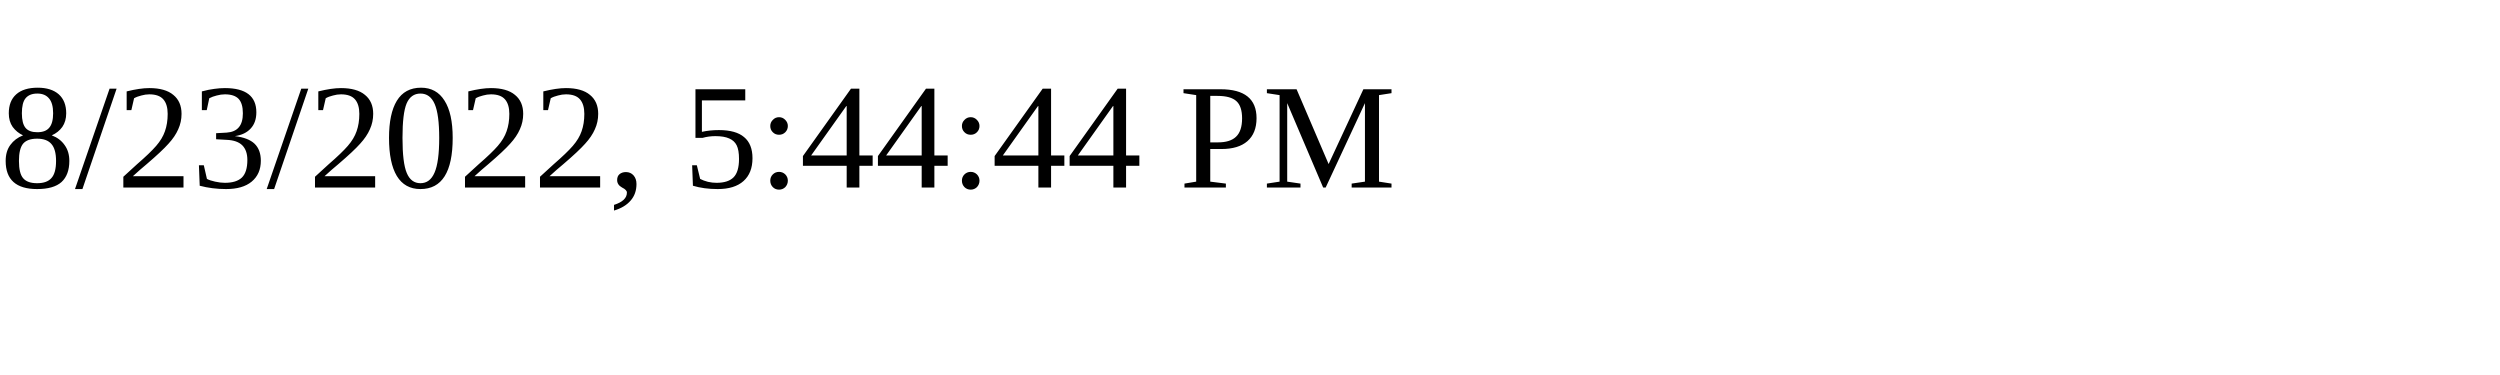
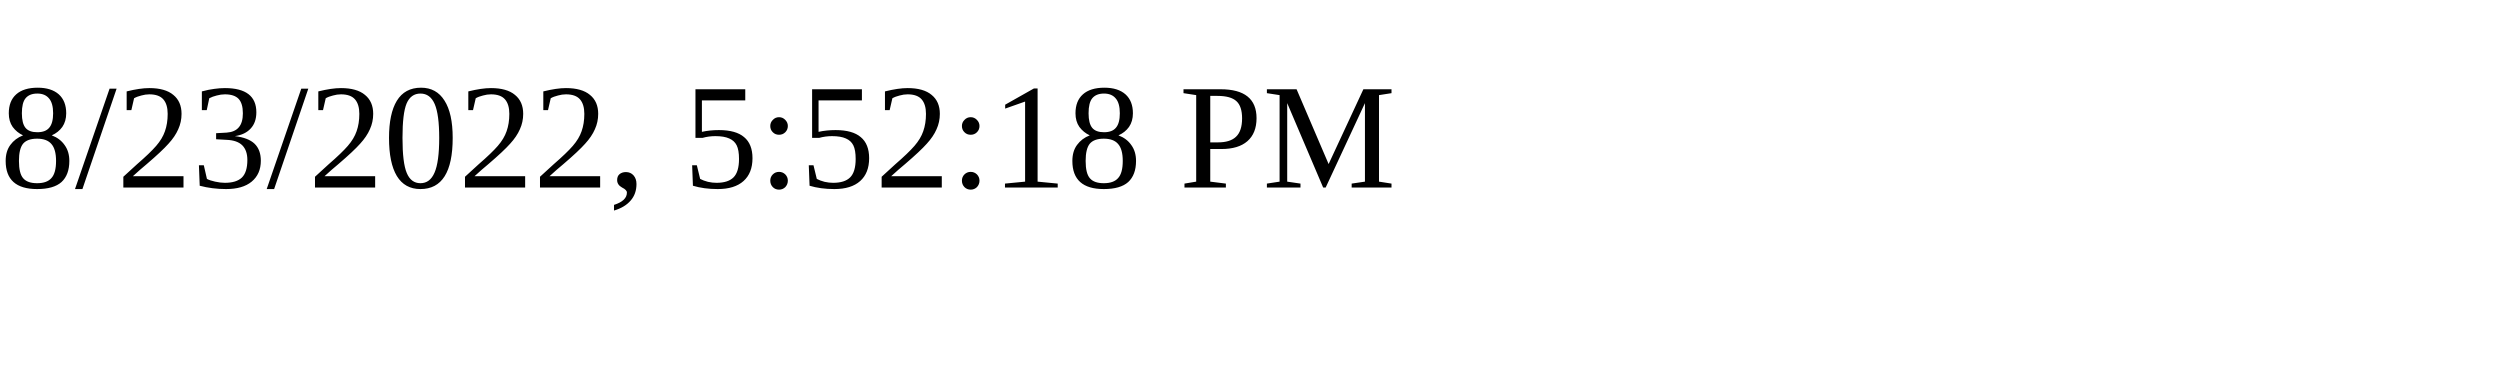
<svg xmlns="http://www.w3.org/2000/svg" height="30" width="200">
-   <text x="0" y="15">8/23/2022, 5:44:44 PM</text>
+   <text x="0" y="15">8/23/2022, 5:52:18 PM</text>
</svg>
